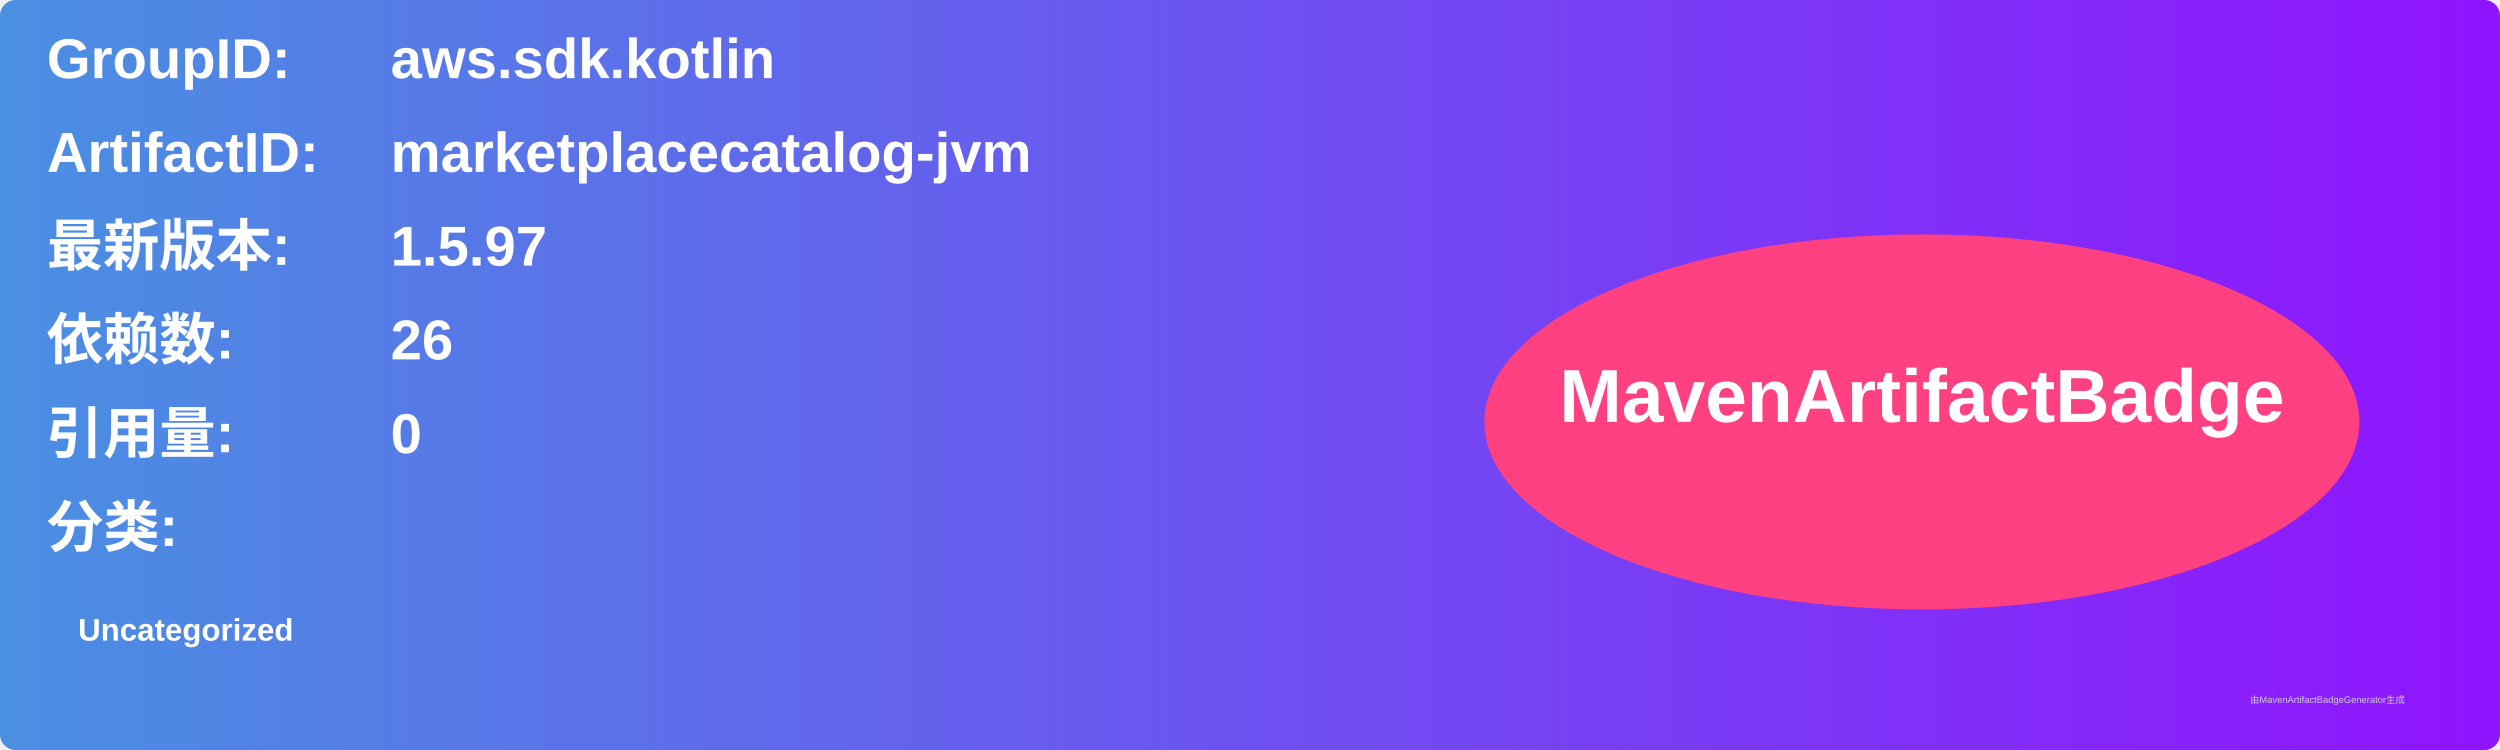
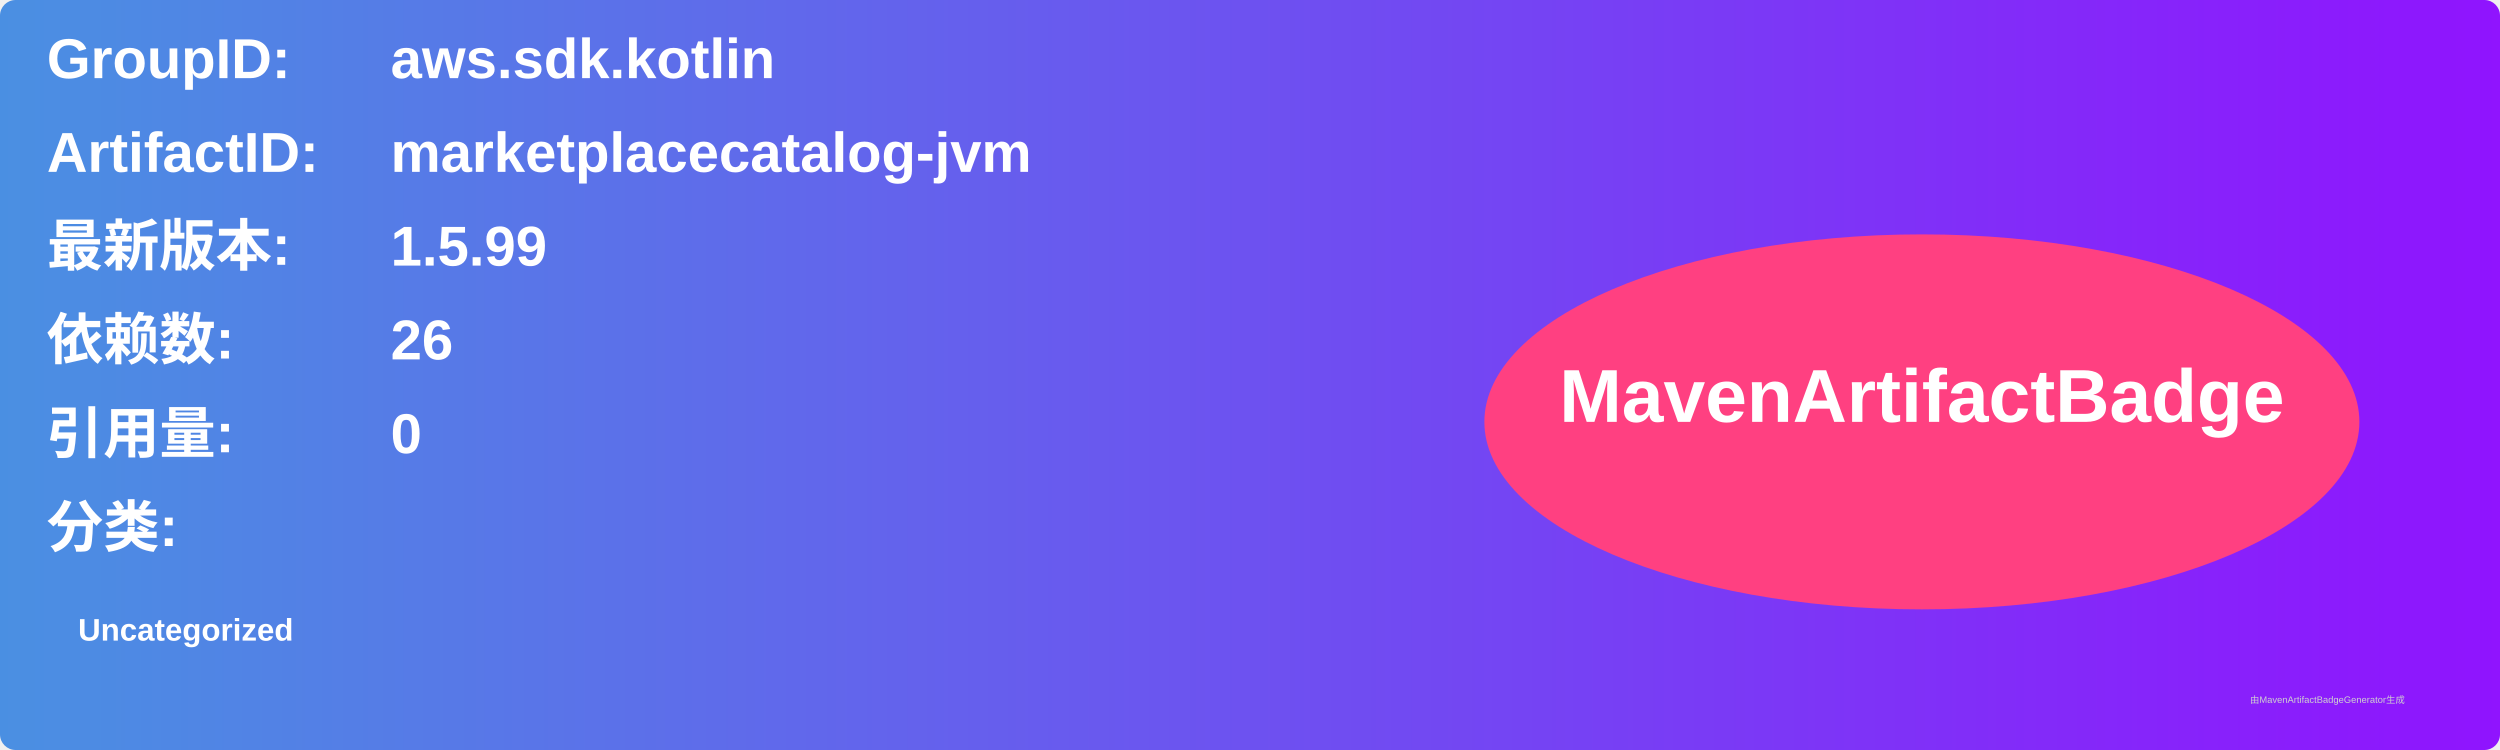
<svg xmlns="http://www.w3.org/2000/svg" width="800" height="240" viewBox="0 0 800 240">
  <linearGradient id="grad" x1="0%" y1="0%" x2="100%" y2="0%">
    <stop offset="0%" stop-color="#4a90e2" />
    <stop offset="100%" stop-color="#9013fe" />
  </linearGradient>
  <rect width="100%" height="100%" rx="5" ry="5" fill="url(#grad)" />
  <g transform="translate(15, 15)">
    <text x="0" y="10" font-family="Arial" font-size="18" fill="white" font-weight="bold" width="260">GroupID:</text>
    <text x="110" y="10" font-family="Arial" font-size="18" fill="white" font-weight="bold" width="460">aws.sdk.kotlin</text>
    <text x="0" y="40" font-family="Arial" font-size="18" fill="white" font-weight="bold" width="260">ArtifactID:</text>
    <text x="110" y="40" font-family="Arial" font-size="18" fill="white" font-weight="bold" width="460">marketplacecatalog-jvm</text>
    <text x="0" y="70" font-family="Arial" font-size="18" fill="white" font-weight="bold">最新版本:</text>
    <text x="110" y="70" font-family="Arial" font-size="18" fill="white" font-weight="bold">
-       <tspan font-weight="bold">1.5.97</tspan>
+       <tspan font-weight="bold">1.5.99</tspan>
    </text>
    <text x="0" y="100" font-family="Arial" font-size="18" fill="white" font-weight="bold">依赖数: </text>
    <text x="110" y="100" font-family="Arial" font-size="18" fill="white">
      <tspan font-weight="bold">26</tspan>
    </text>
    <text x="0" y="130" font-family="Arial" font-size="18" fill="white" font-weight="bold">引用量: </text>
    <text x="110" y="130" font-family="Arial" font-size="18" fill="white">
      <tspan font-weight="bold">0</tspan>
    </text>
    <text x="0" y="160" font-family="Arial" font-size="18" fill="white" font-weight="bold">分类:</text>
    <text x="10" y="190" font-family="Arial" font-size="10" fill="white">
      <tspan font-weight="bold">Uncategorized</tspan>
    </text>
    <ellipse cx="600" cy="120" rx="140" ry="60" fill="#ff4081" />
    <text x="600" y="120" text-anchor="middle" font-family="Arial" font-size="24" fill="white" font-weight="bold">MavenArtifactBadge</text>
  </g>
  <text x="720" y="225" font-family="Arial" font-size="3" fill="#d0d0d0">由MavenArtifactBadgeGenerator生成</text>
</svg>
